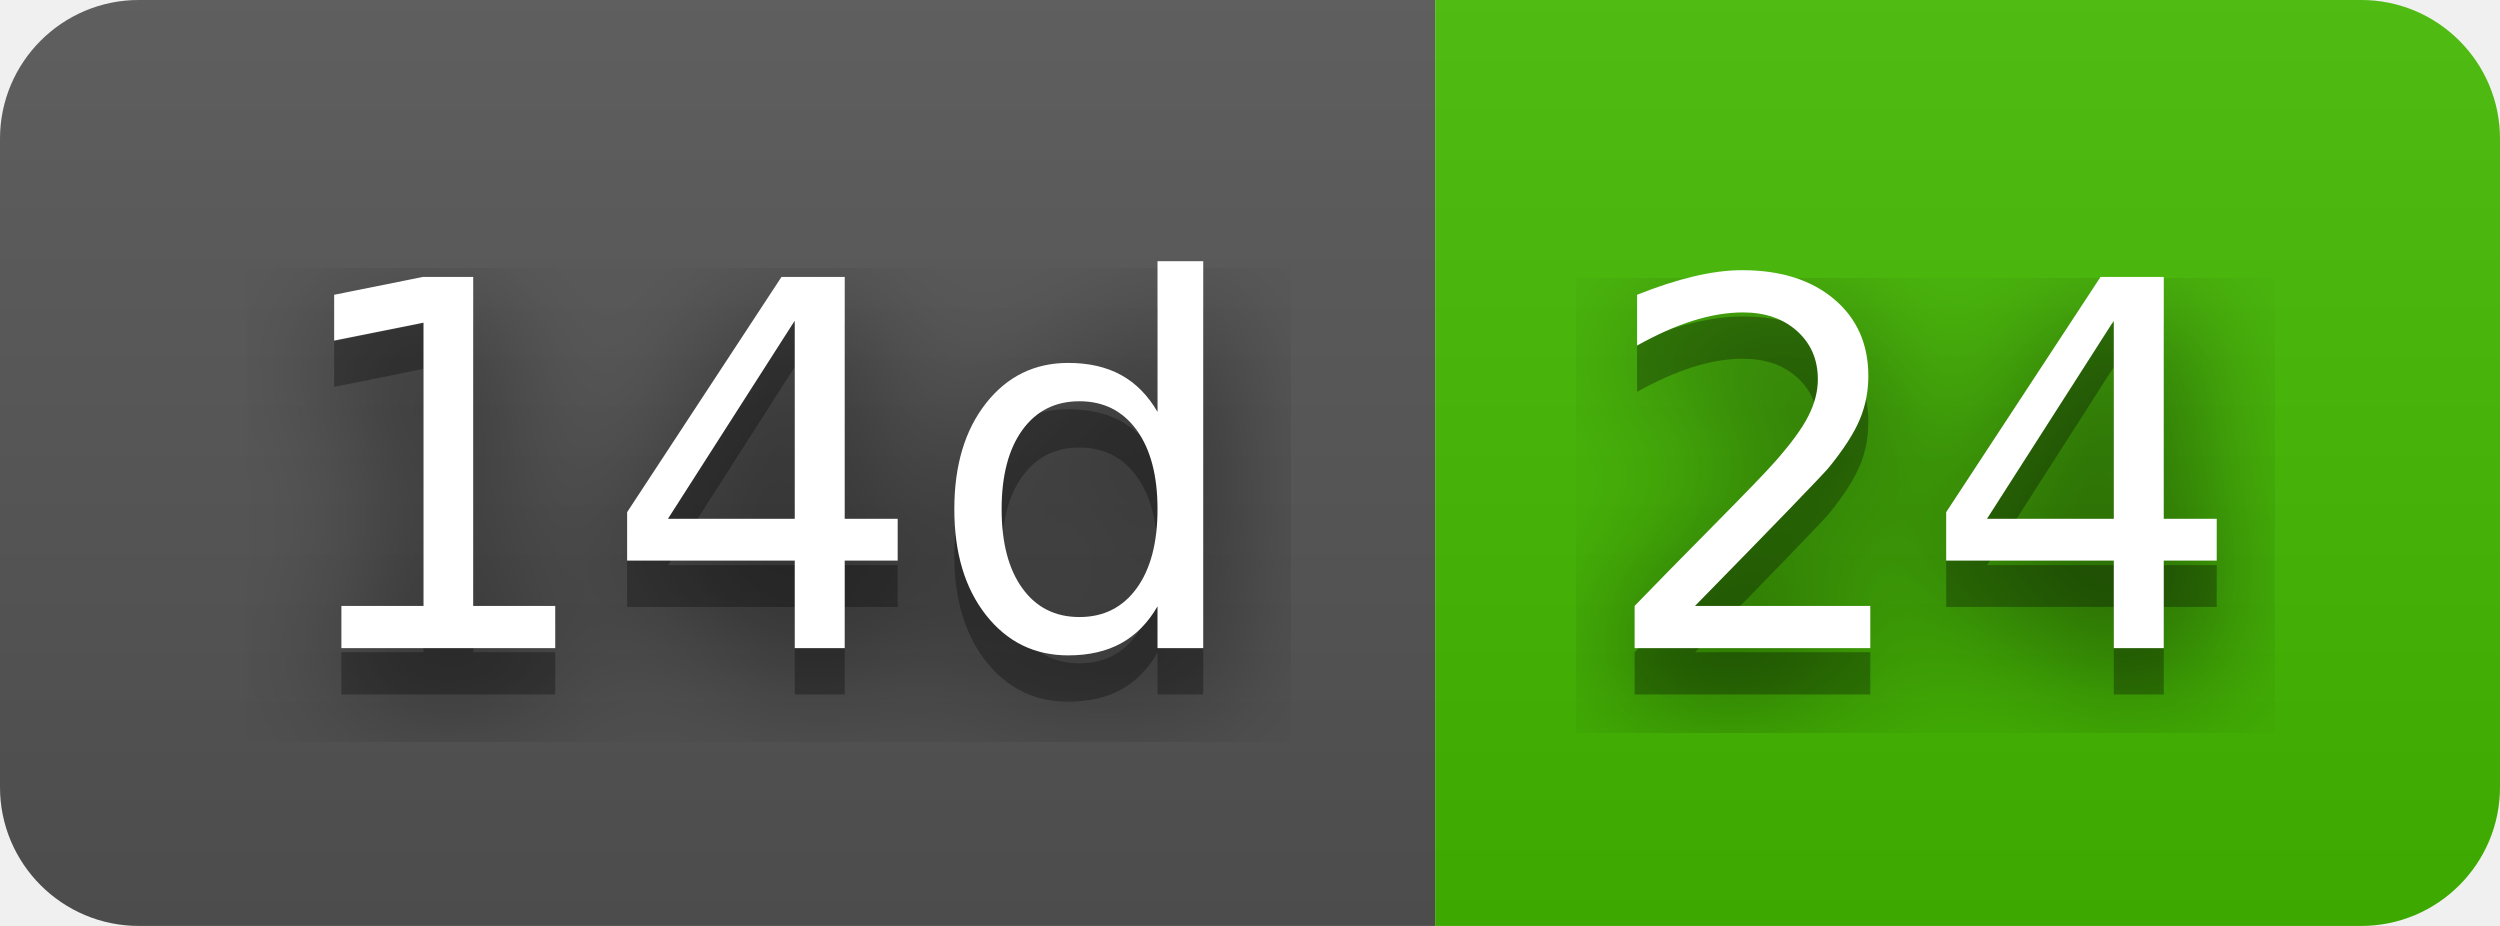
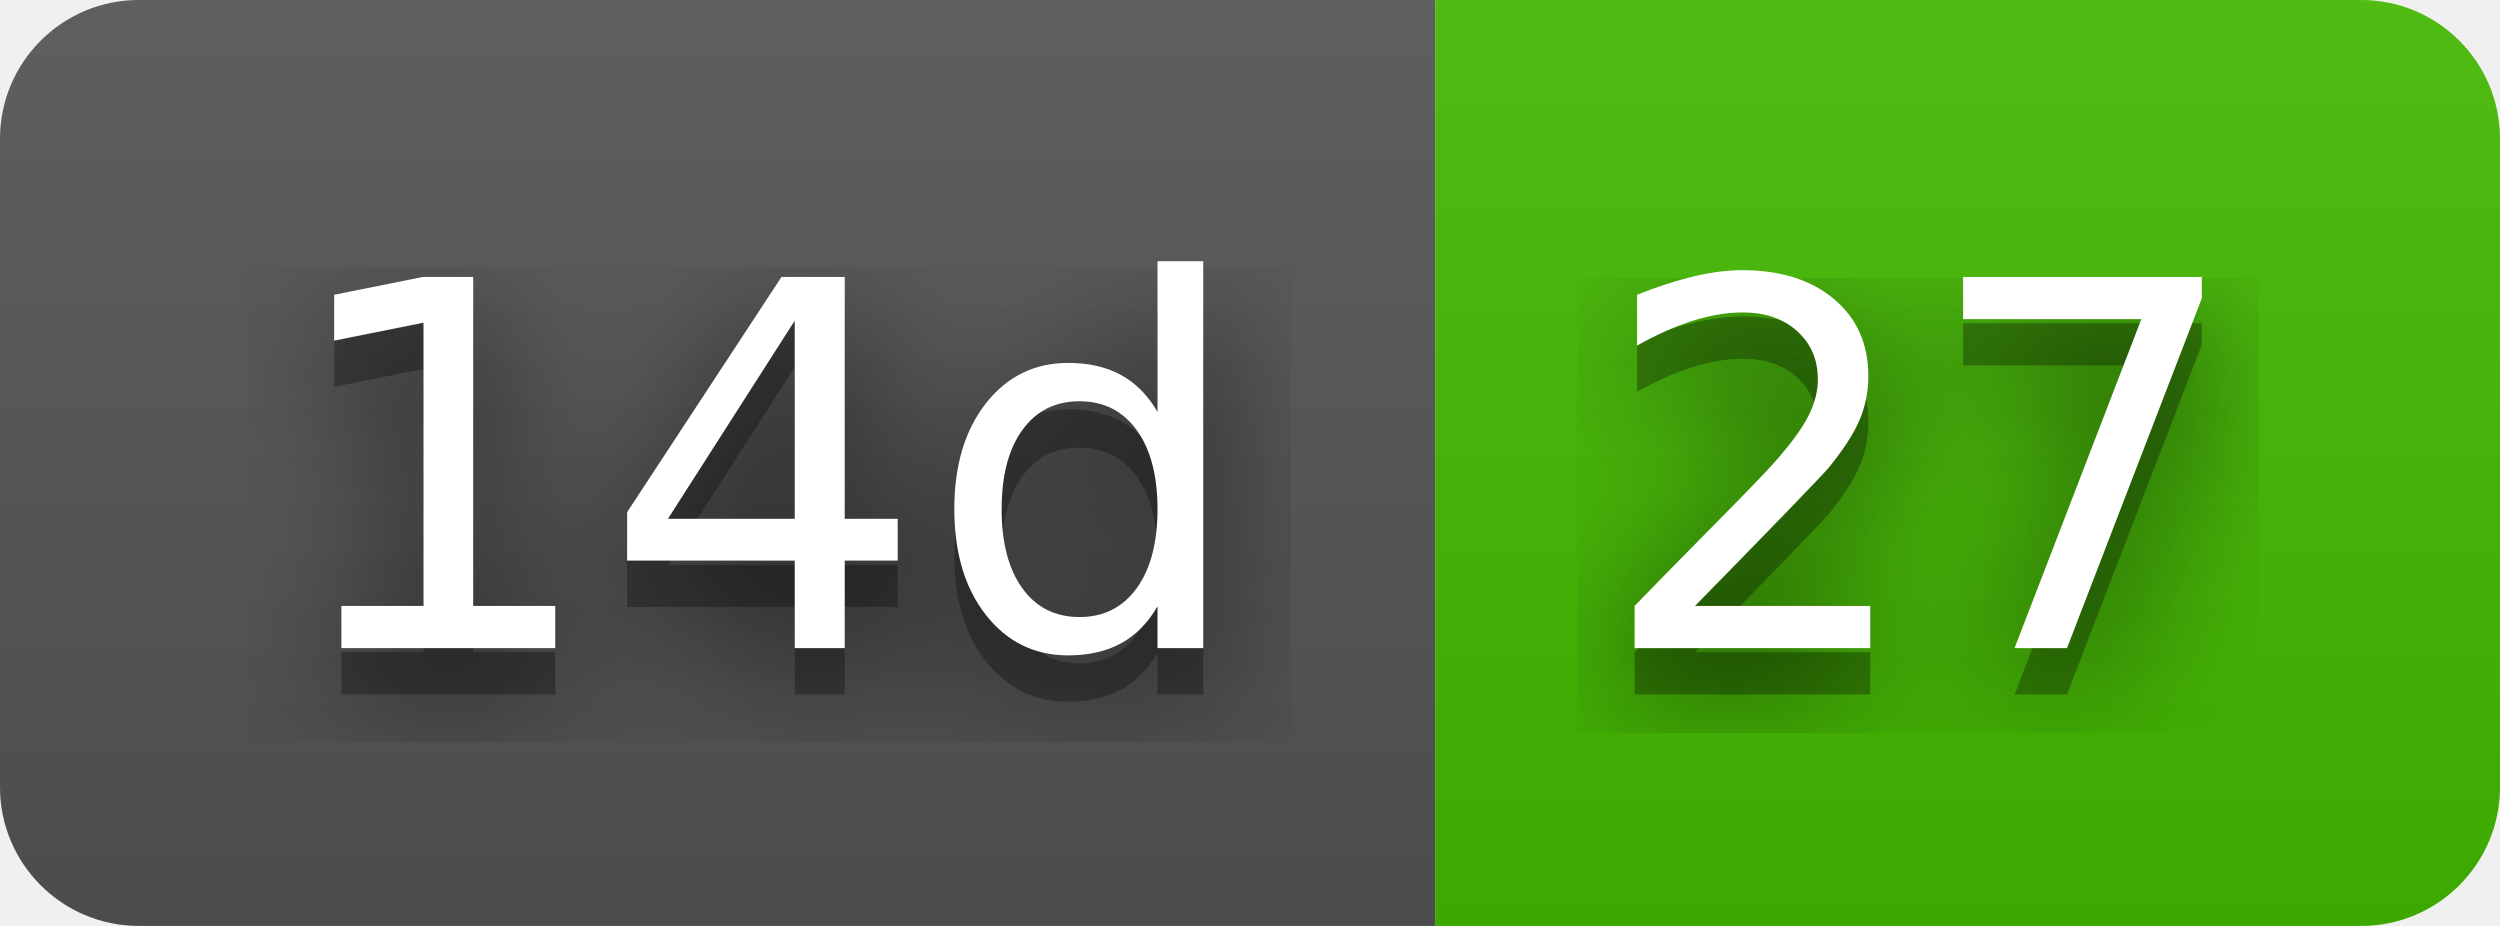
- <svg xmlns="http://www.w3.org/2000/svg" width="54" height="20" role="img" aria-label="14d: 24">
+ <svg xmlns="http://www.w3.org/2000/svg" width="54" height="20" role="img" aria-label="14d: 27">
  <filter id="blur">
    <feGaussianBlur stdDeviation="16" />
  </filter>
  <linearGradient id="s" x2="0" y2="100%">
    <stop offset="0" stop-color="#bbb" stop-opacity=".1" />
    <stop offset="1" stop-opacity=".1" />
  </linearGradient>
  <clipPath id="r">
    <rect width="54" height="20" rx="3" />
  </clipPath>
  <g clip-path="url(#r)">
    <rect width="31" height="20" fill="#555" />
    <rect x="31" width="23" height="20" fill="#4b0" />
    <rect width="54" height="20" fill="url(#s)" />
  </g>
  <g fill="#fff" text-anchor="middle" font-family="Verdana,Geneva,DejaVu Sans,sans-serif" text-rendering="geometricPrecision" font-size="110">
    <g transform="scale(.1)">
      <g aria-hidden="true" fill="#010101">
        <text x="165" y="150" fill-opacity=".8" filter="url(#blur)" textLength="210">14d</text>
        <text x="165" y="150" fill-opacity=".3" textLength="210">14d</text>
      </g>
      <text x="165" y="140" textLength="210">14d</text>
    </g>
    <g transform="scale(.1)">
      <g aria-hidden="true" fill="#010101">
-         <text x="415" y="150" fill-opacity=".8" filter="url(#blur)" textLength="130">24</text>
-         <text x="415" y="150" fill-opacity=".3" textLength="130">24</text>
+         <text x="415" y="150" fill-opacity=".8" filter="url(#blur)" textLength="130">27</text>
+         <text x="415" y="150" fill-opacity=".3" textLength="130">27</text>
      </g>
-       <text x="415" y="140" textLength="130">24</text>
+       <text x="415" y="140" textLength="130">27</text>
    </g>
  </g>
</svg>
